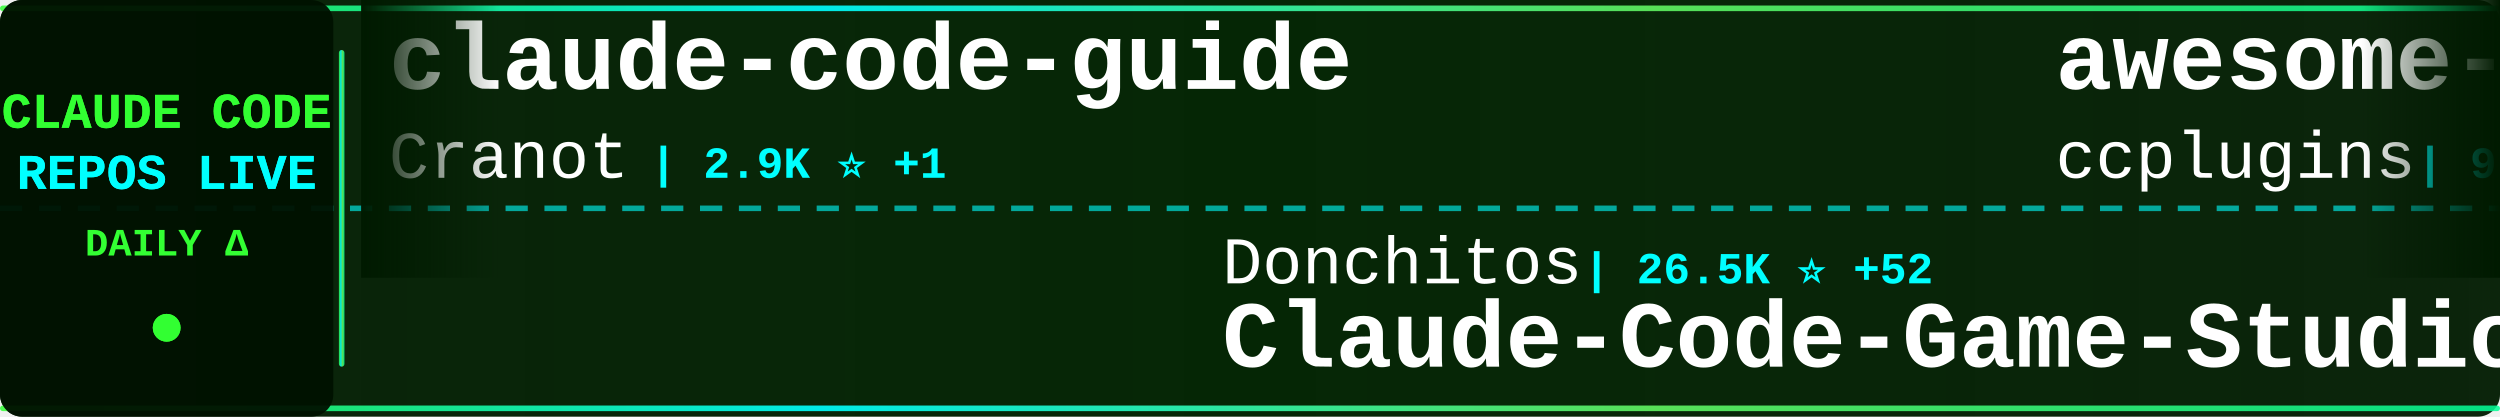
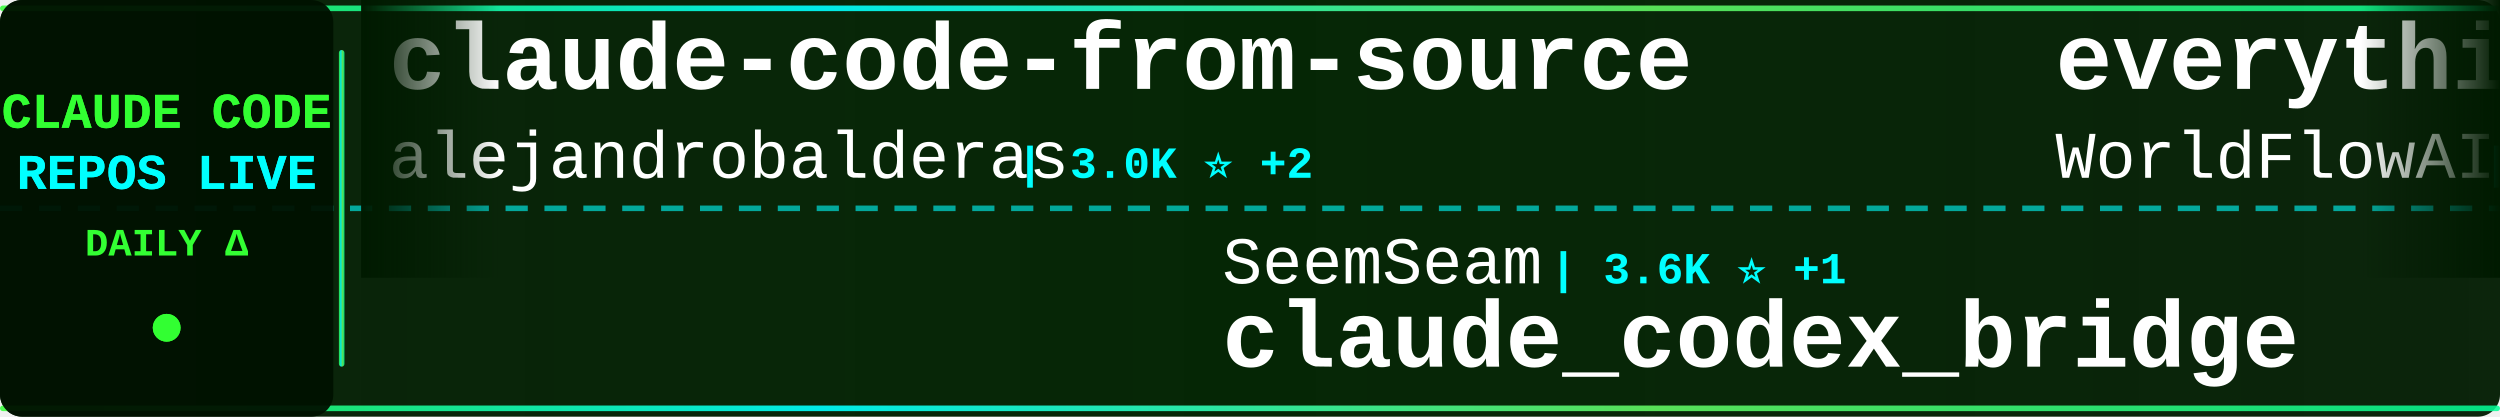
<svg xmlns="http://www.w3.org/2000/svg" width="900" height="150">
  <defs>
    <linearGradient id="tickerBg" x1="0%" y1="0%" x2="100%" y2="0%">
      <stop offset="0%" style="stop-color:#001a00;stop-opacity:0.95" />
      <stop offset="50%" style="stop-color:#002200;stop-opacity:0.98" />
      <stop offset="100%" style="stop-color:#001a00;stop-opacity:0.95" />
    </linearGradient>
    <linearGradient id="borderGrad" x1="0%" y1="0%" x2="100%" y2="0%">
      <stop offset="0%" style="stop-color:#33ff33;stop-opacity:0.85">
        <animate attributeName="stop-opacity" values="0.85;1;0.85" dur="2s" repeatCount="indefinite" />
      </stop>
      <stop offset="33%" style="stop-color:#00ffff;stop-opacity:0.9">
        <animate attributeName="stop-opacity" values="0.9;1;0.9" dur="2.2s" repeatCount="indefinite" />
      </stop>
      <stop offset="66%" style="stop-color:#66ff66;stop-opacity:0.85">
        <animate attributeName="stop-opacity" values="0.85;1;0.85" dur="1.8s" repeatCount="indefinite" />
      </stop>
      <stop offset="100%" style="stop-color:#00ff99;stop-opacity:0.85">
        <animate attributeName="stop-opacity" values="0.85;1;0.85" dur="2s" repeatCount="indefinite" />
      </stop>
    </linearGradient>
    <filter id="textGlow">
      <feGaussianBlur stdDeviation="0.1" result="coloredBlur" />
      <feMerge>
        <feMergeNode in="coloredBlur" />
        <feMergeNode in="SourceGraphic" />
      </feMerge>
    </filter>
    <filter id="metricGlow">
      <feGaussianBlur stdDeviation="0.2" result="coloredBlur" />
      <feMerge>
        <feMergeNode in="coloredBlur" />
        <feMergeNode in="SourceGraphic" />
      </feMerge>
    </filter>
    <linearGradient id="leftFade" x1="0%" y1="0%" x2="100%" y2="0%">
      <stop offset="0%" style="stop-color:#001a00;stop-opacity:1" />
      <stop offset="100%" style="stop-color:#001a00;stop-opacity:0" />
    </linearGradient>
    <linearGradient id="rightFade" x1="0%" y1="0%" x2="100%" y2="0%">
      <stop offset="0%" style="stop-color:#001a00;stop-opacity:0" />
      <stop offset="100%" style="stop-color:#001a00;stop-opacity:1" />
    </linearGradient>
  </defs>
  <rect width="900" height="150" fill="url(#tickerBg)" rx="8" />
  <rect x="0" y="2" width="900" height="2" fill="url(#borderGrad)" rx="1" />
  <rect x="0" y="146" width="900" height="2" fill="url(#borderGrad)" rx="1" />
  <line x1="0" y1="75" x2="900" y2="75" stroke="#00ffff" stroke-width="2" stroke-dasharray="8 6" opacity="0.6" />
  <rect x="0" y="0" width="120" height="150" fill="#001100" opacity="0.95" rx="8" />
  <text x="60" y="46" font-family="'Courier New', monospace" font-size="18" font-weight="bold" fill="#33ff33" text-anchor="middle" filter="url(#textGlow)">
    CLAUDE CODE
  </text>
  <text x="60" y="68" font-family="'Courier New', monospace" font-size="18" font-weight="bold" fill="#00ffff" text-anchor="middle" filter="url(#textGlow)">
    REPOS LIVE
  </text>
  <text x="60" y="92" font-family="'Courier New', monospace" font-size="14" font-weight="bold" fill="#33ff33" text-anchor="middle">
    DAILY Δ
  </text>
  <circle cx="60" cy="118" r="5" fill="#33ff33" filter="url(#metricGlow)">
    <animate attributeName="r" values="4;6;4" dur="1.5s" repeatCount="indefinite" />
    <animate attributeName="opacity" values="0.6;1;0.6" dur="1.5s" repeatCount="indefinite" />
  </circle>
  <rect x="122" y="18" width="2" height="114" fill="url(#borderGrad)" rx="1" />
  <clipPath id="tickerClip">
    <rect x="130" y="0" width="770" height="150" />
  </clipPath>
  <g clip-path="url(#tickerClip)">
    <g id="tickerItems">
      <animateTransform attributeName="transform" attributeType="XML" type="translate" from="0 0" to="-3000 0" dur="54s" repeatCount="indefinite" />
      <g transform="translate(0, 0)">
-         <text x="140" y="32" font-family="'Courier New', monospace" font-size="34" font-weight="bold" fill="#ffffff">claude-code-guide</text>
-         <text x="140" y="64" font-family="'Courier New', monospace" font-size="24" font-weight="normal" fill="#ffffff" opacity="1.0">Cranot</text>
-         <text x="234" y="64" font-family="'Courier New', monospace" font-size="16" font-weight="bold" fill="#00ffff"> | 2.9K ⭐ +1</text>
+         <text x="140" y="32" font-family="'Courier New', monospace" font-size="34" font-weight="bold" fill="#ffffff">claude-code-from-source</text>
+         <text x="140" y="64" font-family="'Courier New', monospace" font-size="24" font-weight="normal" fill="#ffffff" opacity="1.0">alejandrobalderas</text>
+         <text x="366" y="64" font-family="'Courier New', monospace" font-size="16" font-weight="bold" fill="#00ffff"> | 3.0K ⭐ +2</text>
      </g>
      <g transform="translate(300, 0)">
-         <text x="140" y="102" font-family="'Courier New', monospace" font-size="24" font-weight="normal" fill="#ffffff" opacity="1.0">Donchitos</text>
-         <text x="270" y="102" font-family="'Courier New', monospace" font-size="16" font-weight="bold" fill="#00ffff"> | 26.5K ⭐ +52</text>
-         <text x="140" y="132" font-family="'Courier New', monospace" font-size="34" font-weight="bold" fill="#ffffff">Claude-Code-Game-Studios</text>
+         <text x="140" y="102" font-family="'Courier New', monospace" font-size="24" font-weight="normal" fill="#ffffff" opacity="1.0">SeemSeam</text>
+         <text x="258" y="102" font-family="'Courier New', monospace" font-size="16" font-weight="bold" fill="#00ffff"> | 3.6K ⭐ +1</text>
+         <text x="140" y="132" font-family="'Courier New', monospace" font-size="34" font-weight="bold" fill="#ffffff">claude_codex_bridge</text>
      </g>
      <g transform="translate(600, 0)">
-         <text x="140" y="32" font-family="'Courier New', monospace" font-size="34" font-weight="bold" fill="#ffffff">awesome-claude-code-plug...</text>
-         <text x="140" y="64" font-family="'Courier New', monospace" font-size="24" font-weight="normal" fill="#ffffff" opacity="1.0">ccplugins</text>
-         <text x="270" y="64" font-family="'Courier New', monospace" font-size="16" font-weight="bold" fill="#00ffff"> | 972 ⭐</text>
+         <text x="140" y="32" font-family="'Courier New', monospace" font-size="34" font-weight="bold" fill="#ffffff">everything-claude-code</text>
+         <text x="140" y="64" font-family="'Courier New', monospace" font-size="24" font-weight="normal" fill="#ffffff" opacity="1.0">WorldFlowAI</text>
+         <text x="294" y="64" font-family="'Courier New', monospace" font-size="16" font-weight="bold" fill="#00ffff"> | 4.7K ⭐ +10</text>
      </g>
      <g transform="translate(900, 0)">
-         <text x="140" y="102" font-family="'Courier New', monospace" font-size="24" font-weight="normal" fill="#ffffff" opacity="1.0">VILA-Lab</text>
-         <text x="258" y="102" font-family="'Courier New', monospace" font-size="16" font-weight="bold" fill="#00ffff"> | 2.2K ⭐ +1</text>
-         <text x="140" y="132" font-family="'Courier New', monospace" font-size="34" font-weight="bold" fill="#ffffff">Dive-into-Claude-Code</text>
+         <text x="140" y="102" font-family="'Courier New', monospace" font-size="24" font-weight="normal" fill="#ffffff" opacity="1.0">huangjia2019</text>
+         <text x="306" y="102" font-family="'Courier New', monospace" font-size="16" font-weight="bold" fill="#00ffff"> | 1.1K ⭐</text>
+         <text x="140" y="132" font-family="'Courier New', monospace" font-size="34" font-weight="bold" fill="#ffffff">claude-code-engineering</text>
      </g>
      <g transform="translate(1200, 0)">
-         <text x="140" y="32" font-family="'Courier New', monospace" font-size="34" font-weight="bold" fill="#ffffff">claude-code-ultimate-gui...</text>
-         <text x="140" y="64" font-family="'Courier New', monospace" font-size="24" font-weight="normal" fill="#ffffff" opacity="1.0">FlorianBruniaux</text>
-         <text x="342" y="64" font-family="'Courier New', monospace" font-size="16" font-weight="bold" fill="#00ffff"> | 6.2K ⭐</text>
+         <text x="140" y="32" font-family="'Courier New', monospace" font-size="34" font-weight="bold" fill="#ffffff">claude-code-tudou</text>
+         <text x="140" y="64" font-family="'Courier New', monospace" font-size="24" font-weight="normal" fill="#ffffff" opacity="1.0">AICoderTudou</text>
+         <text x="306" y="64" font-family="'Courier New', monospace" font-size="16" font-weight="bold" fill="#00ffff"> | 493 ⭐</text>
      </g>
      <g transform="translate(1500, 0)">
-         <text x="140" y="102" font-family="'Courier New', monospace" font-size="24" font-weight="normal" fill="#ffffff" opacity="1.0">nicedreamzapp</text>
-         <text x="318" y="102" font-family="'Courier New', monospace" font-size="16" font-weight="bold" fill="#00ffff"> | 3.4K ⭐ +2</text>
-         <text x="140" y="132" font-family="'Courier New', monospace" font-size="34" font-weight="bold" fill="#ffffff">claude-code-local</text>
+         <text x="140" y="102" font-family="'Courier New', monospace" font-size="24" font-weight="normal" fill="#ffffff" opacity="1.0">digitalsamba</text>
+         <text x="306" y="102" font-family="'Courier New', monospace" font-size="16" font-weight="bold" fill="#00ffff"> | 2.2K ⭐ +4</text>
+         <text x="140" y="132" font-family="'Courier New', monospace" font-size="34" font-weight="bold" fill="#ffffff">claude-code-video-toolki...</text>
      </g>
      <g transform="translate(1800, 0)">
-         <text x="140" y="32" font-family="'Courier New', monospace" font-size="34" font-weight="bold" fill="#ffffff">ClaudeCode-Portable</text>
-         <text x="140" y="64" font-family="'Courier New', monospace" font-size="24" font-weight="normal" fill="#ffffff" opacity="1.0">techjarves</text>
-         <text x="282" y="64" font-family="'Courier New', monospace" font-size="16" font-weight="bold" fill="#00ffff"> | 1.6K ⭐</text>
+         <text x="140" y="32" font-family="'Courier New', monospace" font-size="34" font-weight="bold" fill="#ffffff">Claude-Code-Game-Studios</text>
+         <text x="140" y="64" font-family="'Courier New', monospace" font-size="24" font-weight="normal" fill="#ffffff" opacity="1.0">Donchitos</text>
+         <text x="270" y="64" font-family="'Courier New', monospace" font-size="16" font-weight="bold" fill="#00ffff"> | 26.5K ⭐ +33</text>
      </g>
      <g transform="translate(2100, 0)">
-         <text x="140" y="102" font-family="'Courier New', monospace" font-size="24" font-weight="normal" fill="#ffffff" opacity="1.0">OneRedOak</text>
-         <text x="270" y="102" font-family="'Courier New', monospace" font-size="16" font-weight="bold" fill="#00ffff"> | 3.9K ⭐ +1</text>
-         <text x="140" y="132" font-family="'Courier New', monospace" font-size="34" font-weight="bold" fill="#ffffff">claude-code-workflows</text>
+         <text x="140" y="102" font-family="'Courier New', monospace" font-size="24" font-weight="normal" fill="#ffffff" opacity="1.0">fazxes</text>
+         <text x="234" y="102" font-family="'Courier New', monospace" font-size="16" font-weight="bold" fill="#00ffff"> | 245 ⭐</text>
+         <text x="140" y="132" font-family="'Courier New', monospace" font-size="34" font-weight="bold" fill="#ffffff">Claude-code</text>
      </g>
      <g transform="translate(2400, 0)">
-         <text x="140" y="32" font-family="'Courier New', monospace" font-size="34" font-weight="bold" fill="#ffffff">claude-code-prompts</text>
-         <text x="140" y="64" font-family="'Courier New', monospace" font-size="24" font-weight="normal" fill="#ffffff" opacity="1.0">repowise-dev</text>
-         <text x="306" y="64" font-family="'Courier New', monospace" font-size="16" font-weight="bold" fill="#00ffff"> | 1.2K ⭐ +1</text>
+         <text x="140" y="32" font-family="'Courier New', monospace" font-size="34" font-weight="bold" fill="#ffffff">claude-code-harness</text>
+         <text x="140" y="64" font-family="'Courier New', monospace" font-size="24" font-weight="normal" fill="#ffffff" opacity="1.0">Chachamaru127</text>
+         <text x="318" y="64" font-family="'Courier New', monospace" font-size="16" font-weight="bold" fill="#00ffff"> | 3.2K ⭐</text>
      </g>
      <g transform="translate(2700, 0)">
-         <text x="140" y="102" font-family="'Courier New', monospace" font-size="24" font-weight="normal" fill="#ffffff" opacity="1.0">ding113</text>
-         <text x="246" y="102" font-family="'Courier New', monospace" font-size="16" font-weight="bold" fill="#00ffff"> | 3.4K ⭐</text>
-         <text x="140" y="132" font-family="'Courier New', monospace" font-size="34" font-weight="bold" fill="#ffffff">claude-code-hub</text>
+         <text x="140" y="102" font-family="'Courier New', monospace" font-size="24" font-weight="normal" fill="#ffffff" opacity="1.0">krusemediallc</text>
+         <text x="318" y="102" font-family="'Courier New', monospace" font-size="16" font-weight="bold" fill="#00ffff"> | 1.6K ⭐ +1</text>
+         <text x="140" y="132" font-family="'Courier New', monospace" font-size="34" font-weight="bold" fill="#ffffff">arcads-claude-code</text>
      </g>
      <g transform="translate(3000, 0)">
-         <text x="140" y="32" font-family="'Courier New', monospace" font-size="34" font-weight="bold" fill="#ffffff">claude-code-guide</text>
-         <text x="140" y="64" font-family="'Courier New', monospace" font-size="24" font-weight="normal" fill="#ffffff" opacity="1.0">Cranot</text>
-         <text x="234" y="64" font-family="'Courier New', monospace" font-size="16" font-weight="bold" fill="#00ffff"> | 2.9K ⭐ +1</text>
+         <text x="140" y="32" font-family="'Courier New', monospace" font-size="34" font-weight="bold" fill="#ffffff">claude-code-from-source</text>
+         <text x="140" y="64" font-family="'Courier New', monospace" font-size="24" font-weight="normal" fill="#ffffff" opacity="1.0">alejandrobalderas</text>
+         <text x="366" y="64" font-family="'Courier New', monospace" font-size="16" font-weight="bold" fill="#00ffff"> | 3.0K ⭐ +2</text>
      </g>
      <g transform="translate(3300, 0)">
-         <text x="140" y="102" font-family="'Courier New', monospace" font-size="24" font-weight="normal" fill="#ffffff" opacity="1.0">Donchitos</text>
-         <text x="270" y="102" font-family="'Courier New', monospace" font-size="16" font-weight="bold" fill="#00ffff"> | 26.5K ⭐ +52</text>
-         <text x="140" y="132" font-family="'Courier New', monospace" font-size="34" font-weight="bold" fill="#ffffff">Claude-Code-Game-Studios</text>
+         <text x="140" y="102" font-family="'Courier New', monospace" font-size="24" font-weight="normal" fill="#ffffff" opacity="1.0">SeemSeam</text>
+         <text x="258" y="102" font-family="'Courier New', monospace" font-size="16" font-weight="bold" fill="#00ffff"> | 3.6K ⭐ +1</text>
+         <text x="140" y="132" font-family="'Courier New', monospace" font-size="34" font-weight="bold" fill="#ffffff">claude_codex_bridge</text>
      </g>
      <g transform="translate(3600, 0)">
-         <text x="140" y="32" font-family="'Courier New', monospace" font-size="34" font-weight="bold" fill="#ffffff">awesome-claude-code-plug...</text>
-         <text x="140" y="64" font-family="'Courier New', monospace" font-size="24" font-weight="normal" fill="#ffffff" opacity="1.0">ccplugins</text>
-         <text x="270" y="64" font-family="'Courier New', monospace" font-size="16" font-weight="bold" fill="#00ffff"> | 972 ⭐</text>
+         <text x="140" y="32" font-family="'Courier New', monospace" font-size="34" font-weight="bold" fill="#ffffff">everything-claude-code</text>
+         <text x="140" y="64" font-family="'Courier New', monospace" font-size="24" font-weight="normal" fill="#ffffff" opacity="1.0">WorldFlowAI</text>
+         <text x="294" y="64" font-family="'Courier New', monospace" font-size="16" font-weight="bold" fill="#00ffff"> | 4.7K ⭐ +10</text>
      </g>
      <g transform="translate(3900, 0)">
-         <text x="140" y="102" font-family="'Courier New', monospace" font-size="24" font-weight="normal" fill="#ffffff" opacity="1.0">VILA-Lab</text>
-         <text x="258" y="102" font-family="'Courier New', monospace" font-size="16" font-weight="bold" fill="#00ffff"> | 2.2K ⭐ +1</text>
-         <text x="140" y="132" font-family="'Courier New', monospace" font-size="34" font-weight="bold" fill="#ffffff">Dive-into-Claude-Code</text>
+         <text x="140" y="102" font-family="'Courier New', monospace" font-size="24" font-weight="normal" fill="#ffffff" opacity="1.0">huangjia2019</text>
+         <text x="306" y="102" font-family="'Courier New', monospace" font-size="16" font-weight="bold" fill="#00ffff"> | 1.1K ⭐</text>
+         <text x="140" y="132" font-family="'Courier New', monospace" font-size="34" font-weight="bold" fill="#ffffff">claude-code-engineering</text>
      </g>
    </g>
  </g>
  <rect x="130" y="0" width="50" height="100" fill="url(#leftFade)" />
  <rect x="850" y="0" width="50" height="100" fill="url(#rightFade)" />
</svg>
